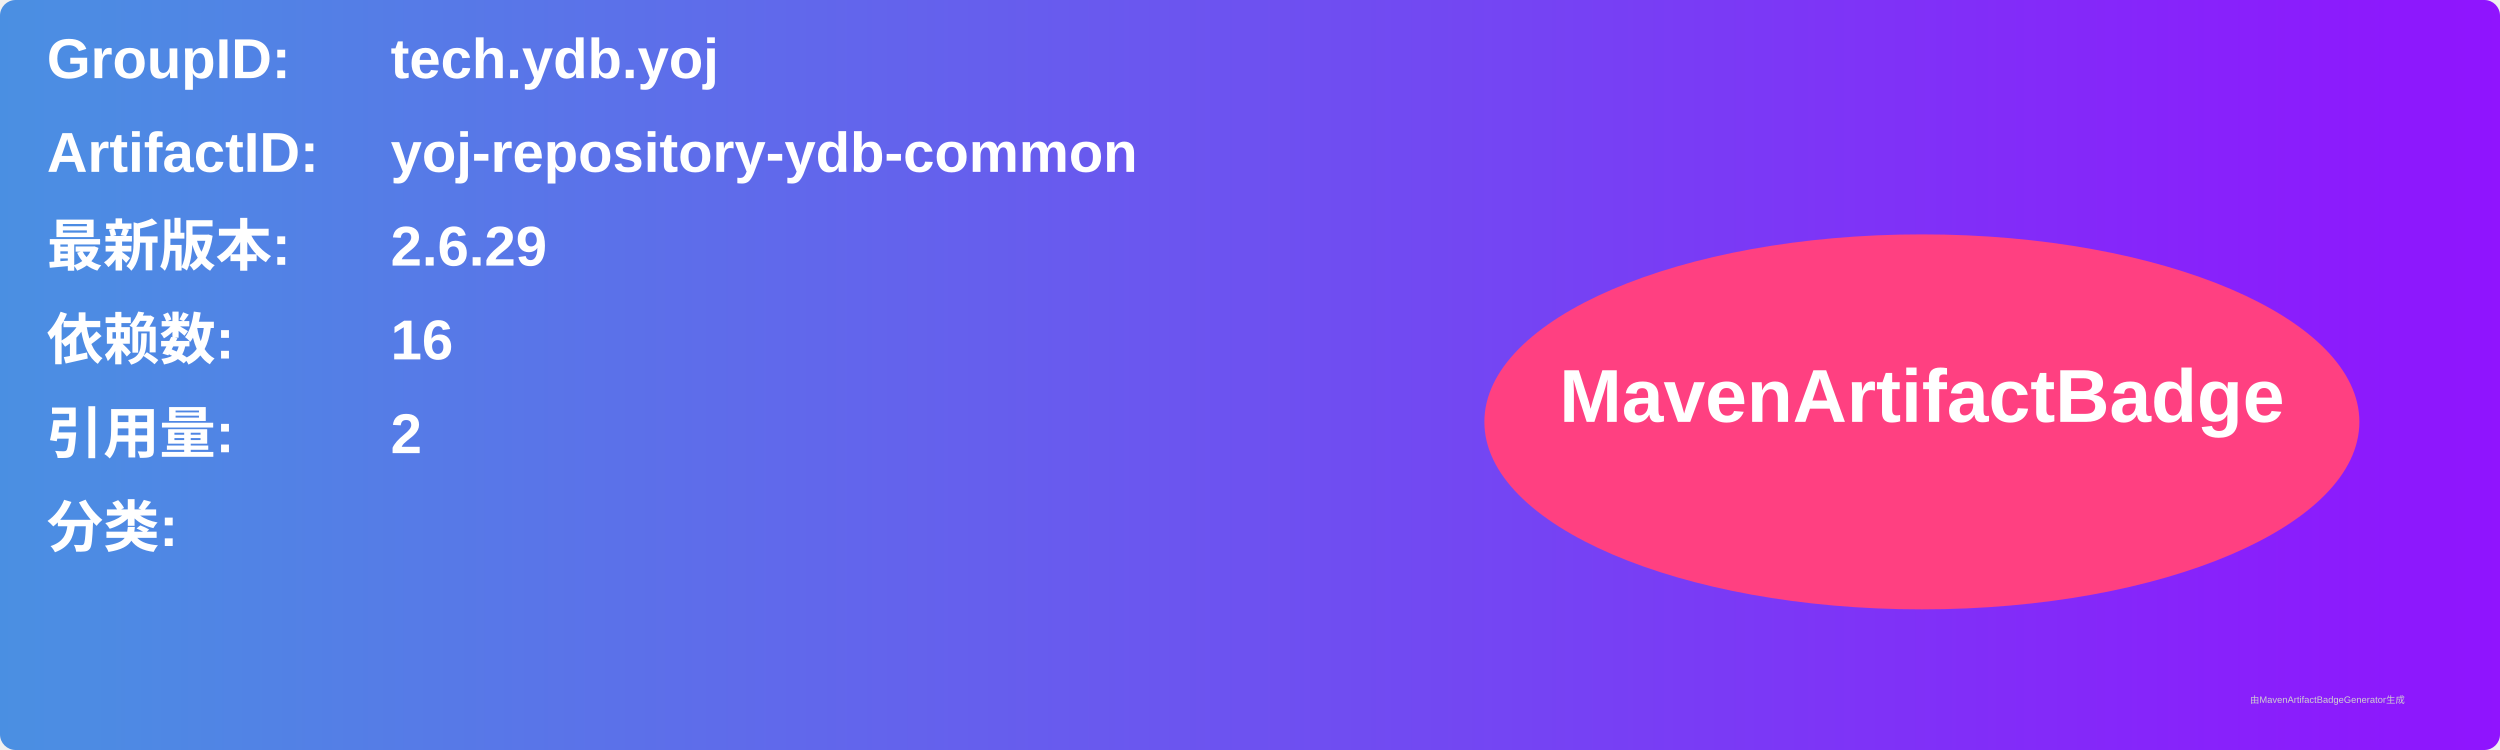
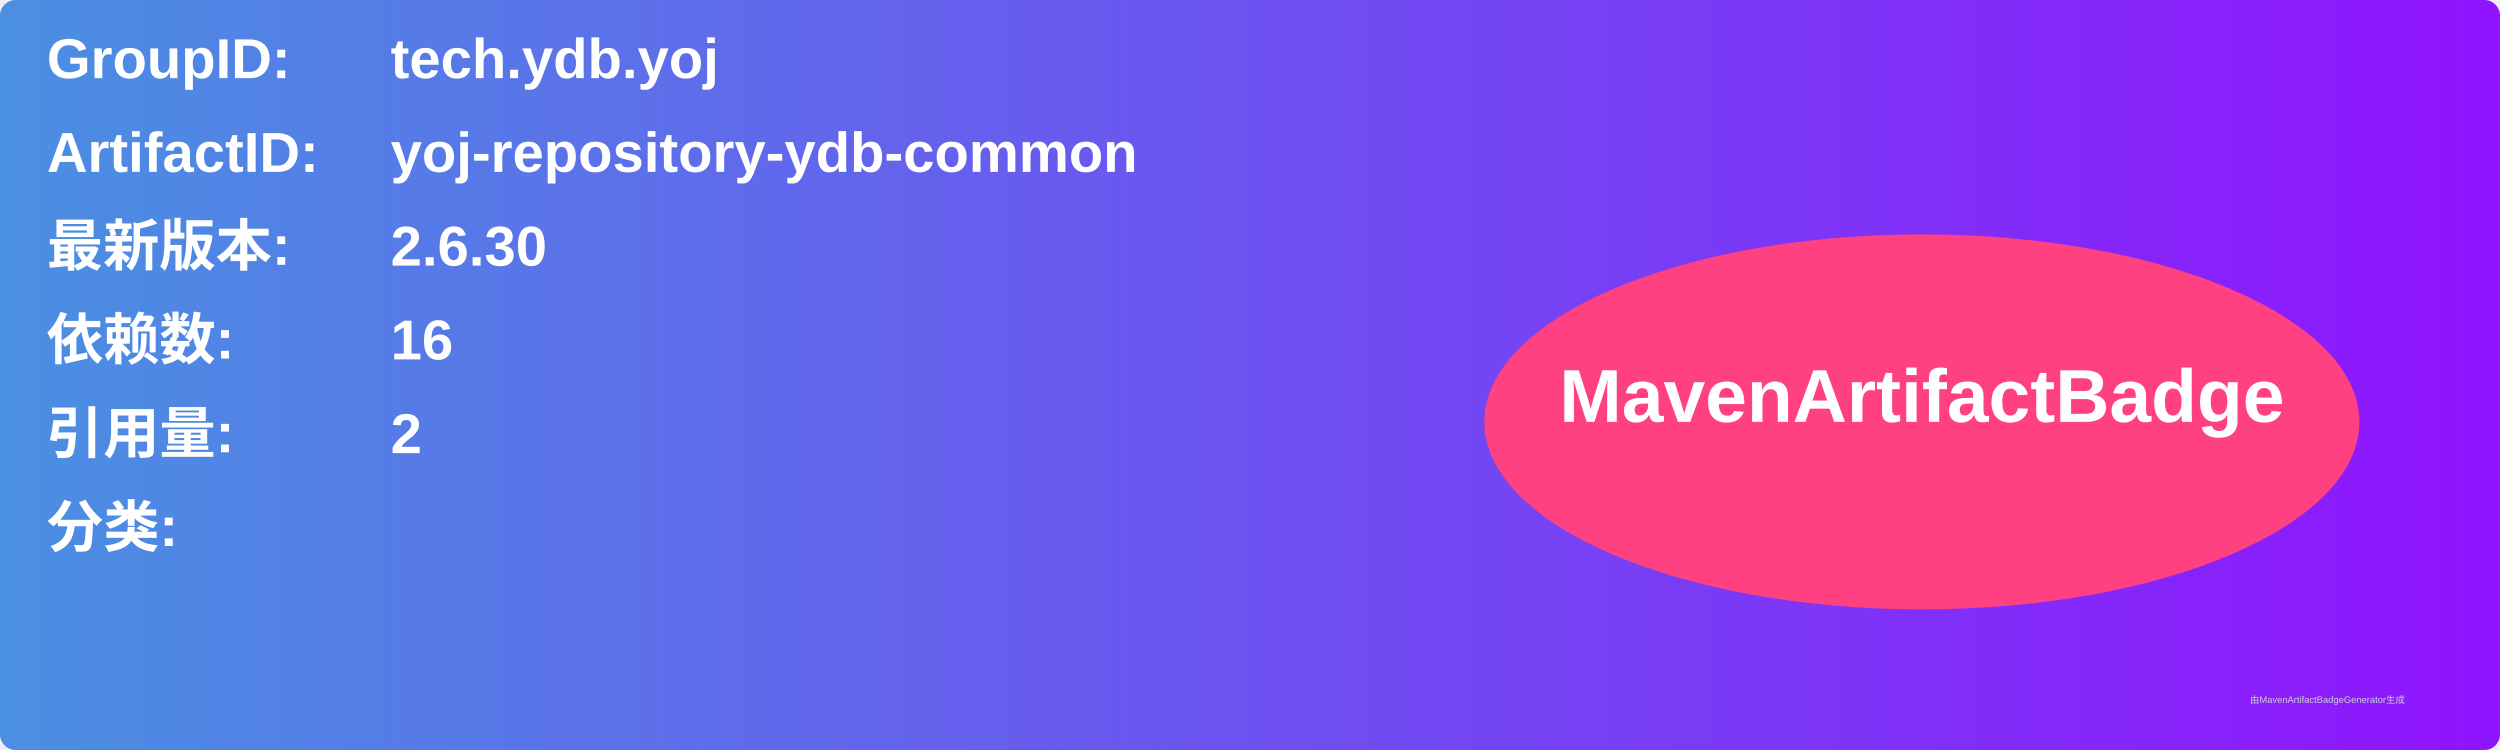
<svg xmlns="http://www.w3.org/2000/svg" width="800" height="240" viewBox="0 0 800 240">
  <linearGradient id="grad" x1="0%" y1="0%" x2="100%" y2="0%">
    <stop offset="0%" stop-color="#4a90e2" />
    <stop offset="100%" stop-color="#9013fe" />
  </linearGradient>
  <rect width="100%" height="100%" rx="5" ry="5" fill="url(#grad)" />
  <g transform="translate(15, 15)">
    <text x="0" y="10" font-family="Arial" font-size="18" fill="white" font-weight="bold" width="260">GroupID:</text>
    <text x="110" y="10" font-family="Arial" font-size="18" fill="white" font-weight="bold" width="460">tech.ydb.yoj</text>
    <text x="0" y="40" font-family="Arial" font-size="18" fill="white" font-weight="bold" width="260">ArtifactID:</text>
    <text x="110" y="40" font-family="Arial" font-size="18" fill="white" font-weight="bold" width="460">yoj-repository-ydb-common</text>
    <text x="0" y="70" font-family="Arial" font-size="18" fill="white" font-weight="bold">最新版本:</text>
    <text x="110" y="70" font-family="Arial" font-size="18" fill="white" font-weight="bold">
-       <tspan font-weight="bold">2.6.29</tspan>
+       <tspan font-weight="bold">2.6.30</tspan>
    </text>
    <text x="0" y="100" font-family="Arial" font-size="18" fill="white" font-weight="bold">依赖数: </text>
    <text x="110" y="100" font-family="Arial" font-size="18" fill="white">
      <tspan font-weight="bold">16</tspan>
    </text>
    <text x="0" y="130" font-family="Arial" font-size="18" fill="white" font-weight="bold">引用量: </text>
    <text x="110" y="130" font-family="Arial" font-size="18" fill="white">
      <tspan font-weight="bold">2</tspan>
    </text>
    <text x="0" y="160" font-family="Arial" font-size="18" fill="white" font-weight="bold">分类:</text>
    <text x="10" y="190" font-family="Arial" font-size="10" fill="white">
      <tspan font-weight="bold" />
    </text>
    <ellipse cx="600" cy="120" rx="140" ry="60" fill="#ff4081" />
    <text x="600" y="120" text-anchor="middle" font-family="Arial" font-size="24" fill="white" font-weight="bold">MavenArtifactBadge</text>
  </g>
  <text x="720" y="225" font-family="Arial" font-size="3" fill="#d0d0d0">由MavenArtifactBadgeGenerator生成</text>
</svg>
